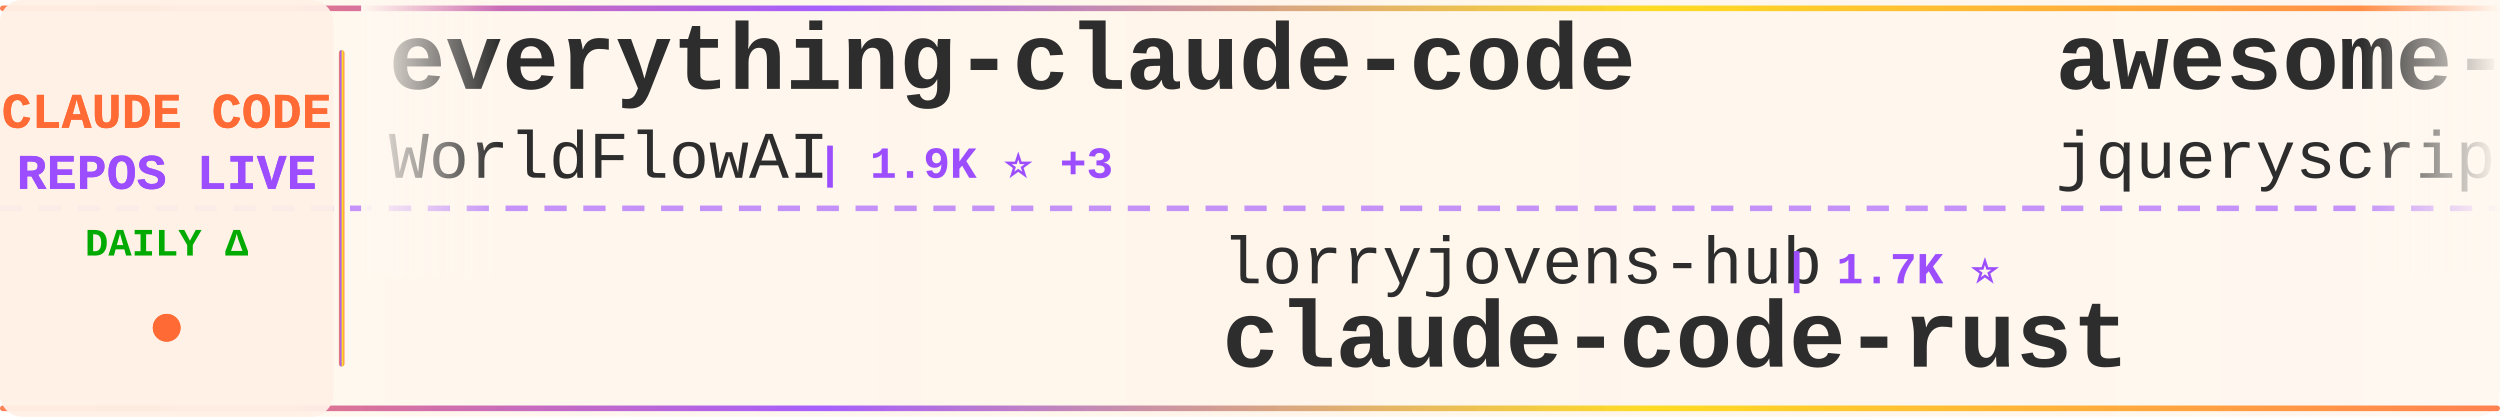
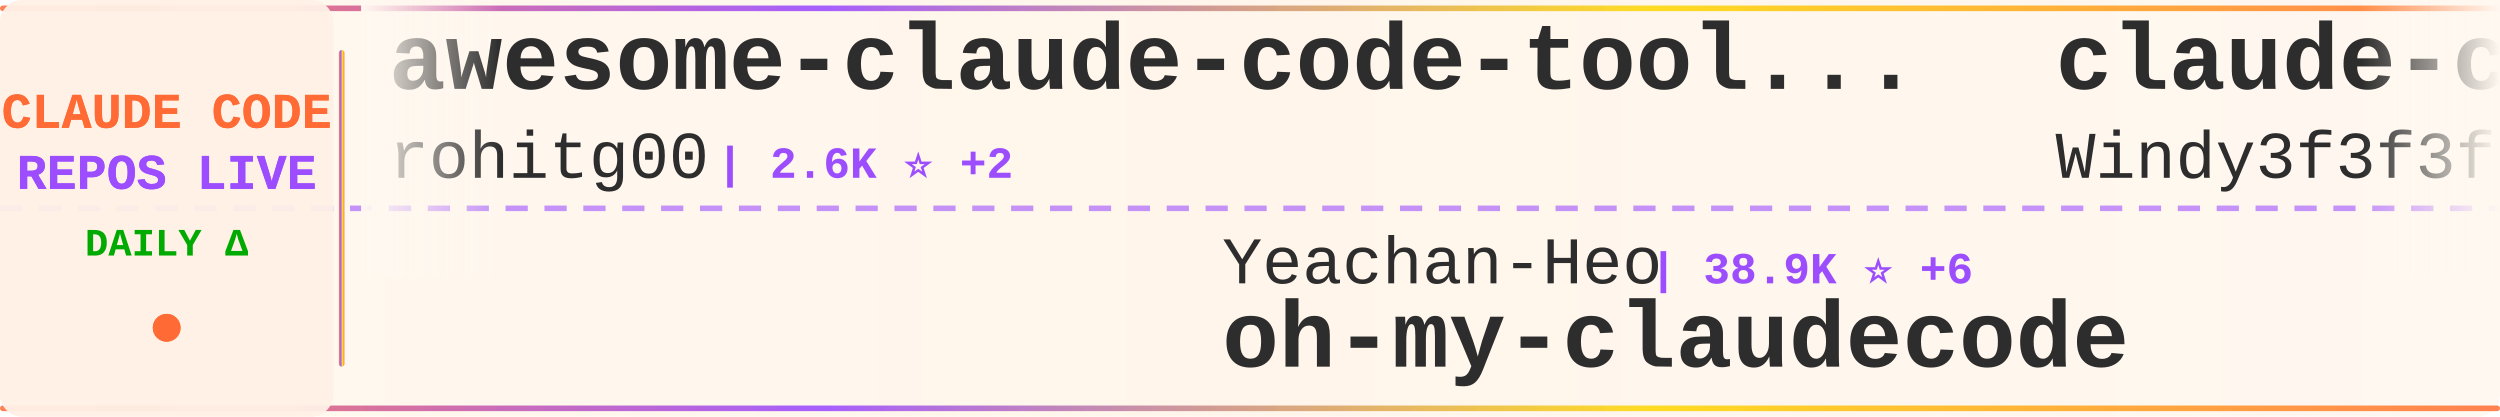
<svg xmlns="http://www.w3.org/2000/svg" width="900" height="150">
  <defs>
    <linearGradient id="tickerBg" x1="0%" y1="0%" x2="100%" y2="0%">
      <stop offset="0%" style="stop-color:#fff8f0;stop-opacity:0.98" />
      <stop offset="50%" style="stop-color:#fff5eb;stop-opacity:1" />
      <stop offset="100%" style="stop-color:#fff8f0;stop-opacity:0.98" />
    </linearGradient>
    <linearGradient id="borderGrad" x1="0%" y1="0%" x2="100%" y2="0%">
      <stop offset="0%" style="stop-color:#FF6B35;stop-opacity:0.85">
        <animate attributeName="stop-opacity" values="0.85;1;0.85" dur="2s" repeatCount="indefinite" />
      </stop>
      <stop offset="33%" style="stop-color:#9C4EFF;stop-opacity:0.9">
        <animate attributeName="stop-opacity" values="0.9;1;0.9" dur="2.2s" repeatCount="indefinite" />
      </stop>
      <stop offset="66%" style="stop-color:#FFD700;stop-opacity:0.85">
        <animate attributeName="stop-opacity" values="0.85;1;0.85" dur="1.8s" repeatCount="indefinite" />
      </stop>
      <stop offset="100%" style="stop-color:#FF6B35;stop-opacity:0.85">
        <animate attributeName="stop-opacity" values="0.85;1;0.85" dur="2s" repeatCount="indefinite" />
      </stop>
    </linearGradient>
    <filter id="textGlow">
      <feGaussianBlur stdDeviation="0.15" result="coloredBlur" />
      <feMerge>
        <feMergeNode in="coloredBlur" />
        <feMergeNode in="SourceGraphic" />
      </feMerge>
    </filter>
    <filter id="metricGlow">
      <feGaussianBlur stdDeviation="0.2" result="coloredBlur" />
      <feMerge>
        <feMergeNode in="coloredBlur" />
        <feMergeNode in="SourceGraphic" />
      </feMerge>
    </filter>
    <linearGradient id="leftFade" x1="0%" y1="0%" x2="100%" y2="0%">
      <stop offset="0%" style="stop-color:#fff8f0;stop-opacity:1" />
      <stop offset="100%" style="stop-color:#fff8f0;stop-opacity:0" />
    </linearGradient>
    <linearGradient id="rightFade" x1="0%" y1="0%" x2="100%" y2="0%">
      <stop offset="0%" style="stop-color:#fff8f0;stop-opacity:0" />
      <stop offset="100%" style="stop-color:#fff8f0;stop-opacity:1" />
    </linearGradient>
  </defs>
  <rect width="900" height="150" fill="url(#tickerBg)" rx="8" />
  <rect x="0" y="2" width="900" height="2" fill="url(#borderGrad)" rx="1" />
  <rect x="0" y="146" width="900" height="2" fill="url(#borderGrad)" rx="1" />
  <line x1="0" y1="75" x2="900" y2="75" stroke="#9C4EFF" stroke-width="2" stroke-dasharray="8 6" opacity="0.6" />
  <rect x="0" y="0" width="120" height="150" fill="#fff0e6" opacity="0.95" rx="8" />
  <text x="60" y="46" font-family="'Courier New', monospace" font-size="18" font-weight="bold" fill="#FF6B35" text-anchor="middle" filter="url(#textGlow)">
    CLAUDE CODE
  </text>
  <text x="60" y="68" font-family="'Courier New', monospace" font-size="18" font-weight="bold" fill="#9C4EFF" text-anchor="middle" filter="url(#textGlow)">
    REPOS LIVE
  </text>
  <text x="60" y="92" font-family="'Courier New', monospace" font-size="14" font-weight="bold" fill="#00aa00" text-anchor="middle">
    DAILY Δ
  </text>
  <circle cx="60" cy="118" r="5" fill="#FF6B35" filter="url(#metricGlow)">
    <animate attributeName="r" values="4;6;4" dur="1.5s" repeatCount="indefinite" />
    <animate attributeName="opacity" values="0.6;1;0.6" dur="1.5s" repeatCount="indefinite" />
  </circle>
  <rect x="122" y="18" width="2" height="114" fill="url(#borderGrad)" rx="1" />
  <clipPath id="tickerClip">
    <rect x="130" y="0" width="770" height="150" />
  </clipPath>
  <g clip-path="url(#tickerClip)">
    <g id="tickerItems">
      <animateTransform attributeName="transform" attributeType="XML" type="translate" from="0 0" to="-3000 0" dur="54s" repeatCount="indefinite" />
      <g transform="translate(0, 0)">
-         <text x="140" y="32" font-family="'Courier New', monospace" font-size="34" font-weight="bold" fill="#2d2d2d">everything-claude-code</text>
-         <text x="140" y="64" font-family="'Courier New', monospace" font-size="24" font-weight="normal" fill="#2d2d2d" opacity="1.0">WorldFlowAI</text>
-         <text x="294" y="64" font-family="'Courier New', monospace" font-size="16" font-weight="bold" fill="#9C4EFF"> | 1.9K ⭐ +3</text>
+         <text x="140" y="32" font-family="'Courier New', monospace" font-size="34" font-weight="bold" fill="#2d2d2d">awesome-claude-code-tool...</text>
+         <text x="140" y="64" font-family="'Courier New', monospace" font-size="24" font-weight="normal" fill="#2d2d2d" opacity="1.0">rohitg00</text>
+         <text x="258" y="64" font-family="'Courier New', monospace" font-size="16" font-weight="bold" fill="#9C4EFF"> | 2.6K ⭐ +2</text>
      </g>
      <g transform="translate(300, 0)">
+         <text x="140" y="102" font-family="'Courier New', monospace" font-size="24" font-weight="normal" fill="#2d2d2d" opacity="1.0">Yeachan-Heo</text>
+         <text x="294" y="102" font-family="'Courier New', monospace" font-size="16" font-weight="bold" fill="#9C4EFF"> | 38.9K ⭐ +6</text>
+         <text x="140" y="132" font-family="'Courier New', monospace" font-size="34" font-weight="bold" fill="#2d2d2d">oh-my-claudecode</text>
+       </g>
+       <g transform="translate(600, 0)">
+         <text x="140" y="32" font-family="'Courier New', monospace" font-size="34" font-weight="bold" fill="#2d2d2d">claude-code-from-scratch</text>
+         <text x="140" y="64" font-family="'Courier New', monospace" font-size="24" font-weight="normal" fill="#2d2d2d" opacity="1.0">Windy3f3f3f3f</text>
+         <text x="318" y="64" font-family="'Courier New', monospace" font-size="16" font-weight="bold" fill="#9C4EFF"> | 2.6K ⭐</text>
+       </g>
+       <g transform="translate(900, 0)">
+         <text x="140" y="102" font-family="'Courier New', monospace" font-size="24" font-weight="normal" fill="#2d2d2d" opacity="1.0">ochamber</text>
+         <text x="258" y="102" font-family="'Courier New', monospace" font-size="16" font-weight="bold" fill="#9C4EFF"> | 1 ⭐</text>
+         <text x="140" y="132" font-family="'Courier New', monospace" font-size="34" font-weight="bold" fill="#2d2d2d">claude-code</text>
+       </g>
+       <g transform="translate(1200, 0)">
+         <text x="140" y="32" font-family="'Courier New', monospace" font-size="34" font-weight="bold" fill="#2d2d2d">claude-code-harness</text>
+         <text x="140" y="64" font-family="'Courier New', monospace" font-size="24" font-weight="normal" fill="#2d2d2d" opacity="1.0">Chachamaru127</text>
+         <text x="318" y="64" font-family="'Courier New', monospace" font-size="16" font-weight="bold" fill="#9C4EFF"> | 3.1K ⭐</text>
+       </g>
+       <g transform="translate(1500, 0)">
+         <text x="140" y="102" font-family="'Courier New', monospace" font-size="24" font-weight="normal" fill="#2d2d2d" opacity="1.0">disler</text>
+         <text x="234" y="102" font-family="'Courier New', monospace" font-size="16" font-weight="bold" fill="#9C4EFF"> | 1.7K ⭐ +1</text>
+         <text x="140" y="132" font-family="'Courier New', monospace" font-size="34" font-weight="bold" fill="#2d2d2d">pi-vs-claude-code</text>
+       </g>
+       <g transform="translate(1800, 0)">
+         <text x="140" y="32" font-family="'Courier New', monospace" font-size="34" font-weight="bold" fill="#2d2d2d">andrej-karpathy-skills</text>
+         <text x="140" y="64" font-family="'Courier New', monospace" font-size="24" font-weight="normal" fill="#2d2d2d" opacity="1.0">multica-ai</text>
+         <text x="282" y="64" font-family="'Courier New', monospace" font-size="16" font-weight="bold" fill="#9C4EFF"> | 208.9K ⭐ +42</text>
+       </g>
+       <g transform="translate(2100, 0)">
+         <text x="140" y="102" font-family="'Courier New', monospace" font-size="24" font-weight="normal" fill="#2d2d2d" opacity="1.0">anthropics</text>
+         <text x="282" y="102" font-family="'Courier New', monospace" font-size="16" font-weight="bold" fill="#9C4EFF"> | 172.6K ⭐ +38</text>
+         <text x="140" y="132" font-family="'Courier New', monospace" font-size="34" font-weight="bold" fill="#2d2d2d">skills</text>
+       </g>
+       <g transform="translate(2400, 0)">
+         <text x="140" y="32" font-family="'Courier New', monospace" font-size="34" font-weight="bold" fill="#2d2d2d">claude-code</text>
+         <text x="140" y="64" font-family="'Courier New', monospace" font-size="24" font-weight="normal" fill="#2d2d2d" opacity="1.0">lowcortisolprogrammer</text>
+         <text x="414" y="64" font-family="'Courier New', monospace" font-size="16" font-weight="bold" fill="#9C4EFF"> | 171 ⭐</text>
+       </g>
+       <g transform="translate(2700, 0)">
        <text x="140" y="102" font-family="'Courier New', monospace" font-size="24" font-weight="normal" fill="#2d2d2d" opacity="1.0">lorryjovens-hub</text>
        <text x="342" y="102" font-family="'Courier New', monospace" font-size="16" font-weight="bold" fill="#9C4EFF"> | 1.7K ⭐</text>
        <text x="140" y="132" font-family="'Courier New', monospace" font-size="34" font-weight="bold" fill="#2d2d2d">claude-code-rust</text>
      </g>
-       <g transform="translate(600, 0)">
-         <text x="140" y="32" font-family="'Courier New', monospace" font-size="34" font-weight="bold" fill="#2d2d2d">awesome-claude-code</text>
-         <text x="140" y="64" font-family="'Courier New', monospace" font-size="24" font-weight="normal" fill="#2d2d2d" opacity="1.0">jqueryscript</text>
-         <text x="306" y="64" font-family="'Courier New', monospace" font-size="16" font-weight="bold" fill="#9C4EFF"> | 504 ⭐</text>
-       </g>
-       <g transform="translate(900, 0)">
-         <text x="140" y="102" font-family="'Courier New', monospace" font-size="24" font-weight="normal" fill="#2d2d2d" opacity="1.0">xu-xiang</text>
-         <text x="258" y="102" font-family="'Courier New', monospace" font-size="16" font-weight="bold" fill="#9C4EFF"> | 1.9K ⭐</text>
-         <text x="140" y="132" font-family="'Courier New', monospace" font-size="34" font-weight="bold" fill="#2d2d2d">everything-claude-code-z...</text>
-       </g>
-       <g transform="translate(1200, 0)">
-         <text x="140" y="32" font-family="'Courier New', monospace" font-size="34" font-weight="bold" fill="#2d2d2d">claude-code-harness</text>
-         <text x="140" y="64" font-family="'Courier New', monospace" font-size="24" font-weight="normal" fill="#2d2d2d" opacity="1.0">Chachamaru127</text>
-         <text x="318" y="64" font-family="'Courier New', monospace" font-size="16" font-weight="bold" fill="#9C4EFF"> | 3.1K ⭐ -1</text>
-       </g>
-       <g transform="translate(1500, 0)">
-         <text x="140" y="102" font-family="'Courier New', monospace" font-size="24" font-weight="normal" fill="#2d2d2d" opacity="1.0">freestylefly</text>
-         <text x="306" y="102" font-family="'Courier New', monospace" font-size="16" font-weight="bold" fill="#9C4EFF"> | 130 ⭐</text>
-         <text x="140" y="132" font-family="'Courier New', monospace" font-size="34" font-weight="bold" fill="#2d2d2d">claude-code</text>
-       </g>
-       <g transform="translate(1800, 0)">
-         <text x="140" y="32" font-family="'Courier New', monospace" font-size="34" font-weight="bold" fill="#2d2d2d">claude-code-analysis</text>
-         <text x="140" y="64" font-family="'Courier New', monospace" font-size="24" font-weight="normal" fill="#2d2d2d" opacity="1.0">liuup</text>
-         <text x="222" y="64" font-family="'Courier New', monospace" font-size="16" font-weight="bold" fill="#9C4EFF"> | 3.9K ⭐ +1</text>
-       </g>
-       <g transform="translate(2100, 0)">
-         <text x="140" y="102" font-family="'Courier New', monospace" font-size="24" font-weight="normal" fill="#2d2d2d" opacity="1.0">centminmod</text>
-         <text x="282" y="102" font-family="'Courier New', monospace" font-size="16" font-weight="bold" fill="#9C4EFF"> | 2.6K ⭐ +1</text>
-         <text x="140" y="132" font-family="'Courier New', monospace" font-size="34" font-weight="bold" fill="#2d2d2d">my-claude-code-setup</text>
-       </g>
-       <g transform="translate(2400, 0)">
-         <text x="140" y="32" font-family="'Courier New', monospace" font-size="34" font-weight="bold" fill="#2d2d2d">claude-code</text>
-         <text x="140" y="64" font-family="'Courier New', monospace" font-size="24" font-weight="normal" fill="#2d2d2d" opacity="1.0">tanbiralam</text>
-         <text x="282" y="64" font-family="'Courier New', monospace" font-size="16" font-weight="bold" fill="#9C4EFF"> | 2.2K ⭐</text>
-       </g>
-       <g transform="translate(2700, 0)">
-         <text x="140" y="102" font-family="'Courier New', monospace" font-size="24" font-weight="normal" fill="#2d2d2d" opacity="1.0">anthropics</text>
-         <text x="282" y="102" font-family="'Courier New', monospace" font-size="16" font-weight="bold" fill="#9C4EFF"> | 960 ⭐ +1</text>
-         <text x="140" y="132" font-family="'Courier New', monospace" font-size="34" font-weight="bold" fill="#2d2d2d">claude-code-base-action</text>
-       </g>
      <g transform="translate(3000, 0)">
-         <text x="140" y="32" font-family="'Courier New', monospace" font-size="34" font-weight="bold" fill="#2d2d2d">everything-claude-code</text>
-         <text x="140" y="64" font-family="'Courier New', monospace" font-size="24" font-weight="normal" fill="#2d2d2d" opacity="1.0">WorldFlowAI</text>
-         <text x="294" y="64" font-family="'Courier New', monospace" font-size="16" font-weight="bold" fill="#9C4EFF"> | 1.9K ⭐ +3</text>
+         <text x="140" y="32" font-family="'Courier New', monospace" font-size="34" font-weight="bold" fill="#2d2d2d">awesome-claude-code-tool...</text>
+         <text x="140" y="64" font-family="'Courier New', monospace" font-size="24" font-weight="normal" fill="#2d2d2d" opacity="1.0">rohitg00</text>
+         <text x="258" y="64" font-family="'Courier New', monospace" font-size="16" font-weight="bold" fill="#9C4EFF"> | 2.6K ⭐ +2</text>
      </g>
      <g transform="translate(3300, 0)">
-         <text x="140" y="102" font-family="'Courier New', monospace" font-size="24" font-weight="normal" fill="#2d2d2d" opacity="1.0">lorryjovens-hub</text>
-         <text x="342" y="102" font-family="'Courier New', monospace" font-size="16" font-weight="bold" fill="#9C4EFF"> | 1.7K ⭐</text>
-         <text x="140" y="132" font-family="'Courier New', monospace" font-size="34" font-weight="bold" fill="#2d2d2d">claude-code-rust</text>
+         <text x="140" y="102" font-family="'Courier New', monospace" font-size="24" font-weight="normal" fill="#2d2d2d" opacity="1.0">Yeachan-Heo</text>
+         <text x="294" y="102" font-family="'Courier New', monospace" font-size="16" font-weight="bold" fill="#9C4EFF"> | 38.9K ⭐ +6</text>
+         <text x="140" y="132" font-family="'Courier New', monospace" font-size="34" font-weight="bold" fill="#2d2d2d">oh-my-claudecode</text>
      </g>
      <g transform="translate(3600, 0)">
-         <text x="140" y="32" font-family="'Courier New', monospace" font-size="34" font-weight="bold" fill="#2d2d2d">awesome-claude-code</text>
-         <text x="140" y="64" font-family="'Courier New', monospace" font-size="24" font-weight="normal" fill="#2d2d2d" opacity="1.0">jqueryscript</text>
-         <text x="306" y="64" font-family="'Courier New', monospace" font-size="16" font-weight="bold" fill="#9C4EFF"> | 504 ⭐</text>
+         <text x="140" y="32" font-family="'Courier New', monospace" font-size="34" font-weight="bold" fill="#2d2d2d">claude-code-from-scratch</text>
+         <text x="140" y="64" font-family="'Courier New', monospace" font-size="24" font-weight="normal" fill="#2d2d2d" opacity="1.0">Windy3f3f3f3f</text>
+         <text x="318" y="64" font-family="'Courier New', monospace" font-size="16" font-weight="bold" fill="#9C4EFF"> | 2.6K ⭐</text>
      </g>
      <g transform="translate(3900, 0)">
-         <text x="140" y="102" font-family="'Courier New', monospace" font-size="24" font-weight="normal" fill="#2d2d2d" opacity="1.0">xu-xiang</text>
-         <text x="258" y="102" font-family="'Courier New', monospace" font-size="16" font-weight="bold" fill="#9C4EFF"> | 1.9K ⭐</text>
-         <text x="140" y="132" font-family="'Courier New', monospace" font-size="34" font-weight="bold" fill="#2d2d2d">everything-claude-code-z...</text>
+         <text x="140" y="102" font-family="'Courier New', monospace" font-size="24" font-weight="normal" fill="#2d2d2d" opacity="1.0">ochamber</text>
+         <text x="258" y="102" font-family="'Courier New', monospace" font-size="16" font-weight="bold" fill="#9C4EFF"> | 1 ⭐</text>
+         <text x="140" y="132" font-family="'Courier New', monospace" font-size="34" font-weight="bold" fill="#2d2d2d">claude-code</text>
      </g>
    </g>
  </g>
  <rect x="130" y="0" width="50" height="100" fill="url(#leftFade)" />
  <rect x="850" y="0" width="50" height="100" fill="url(#rightFade)" />
</svg>
